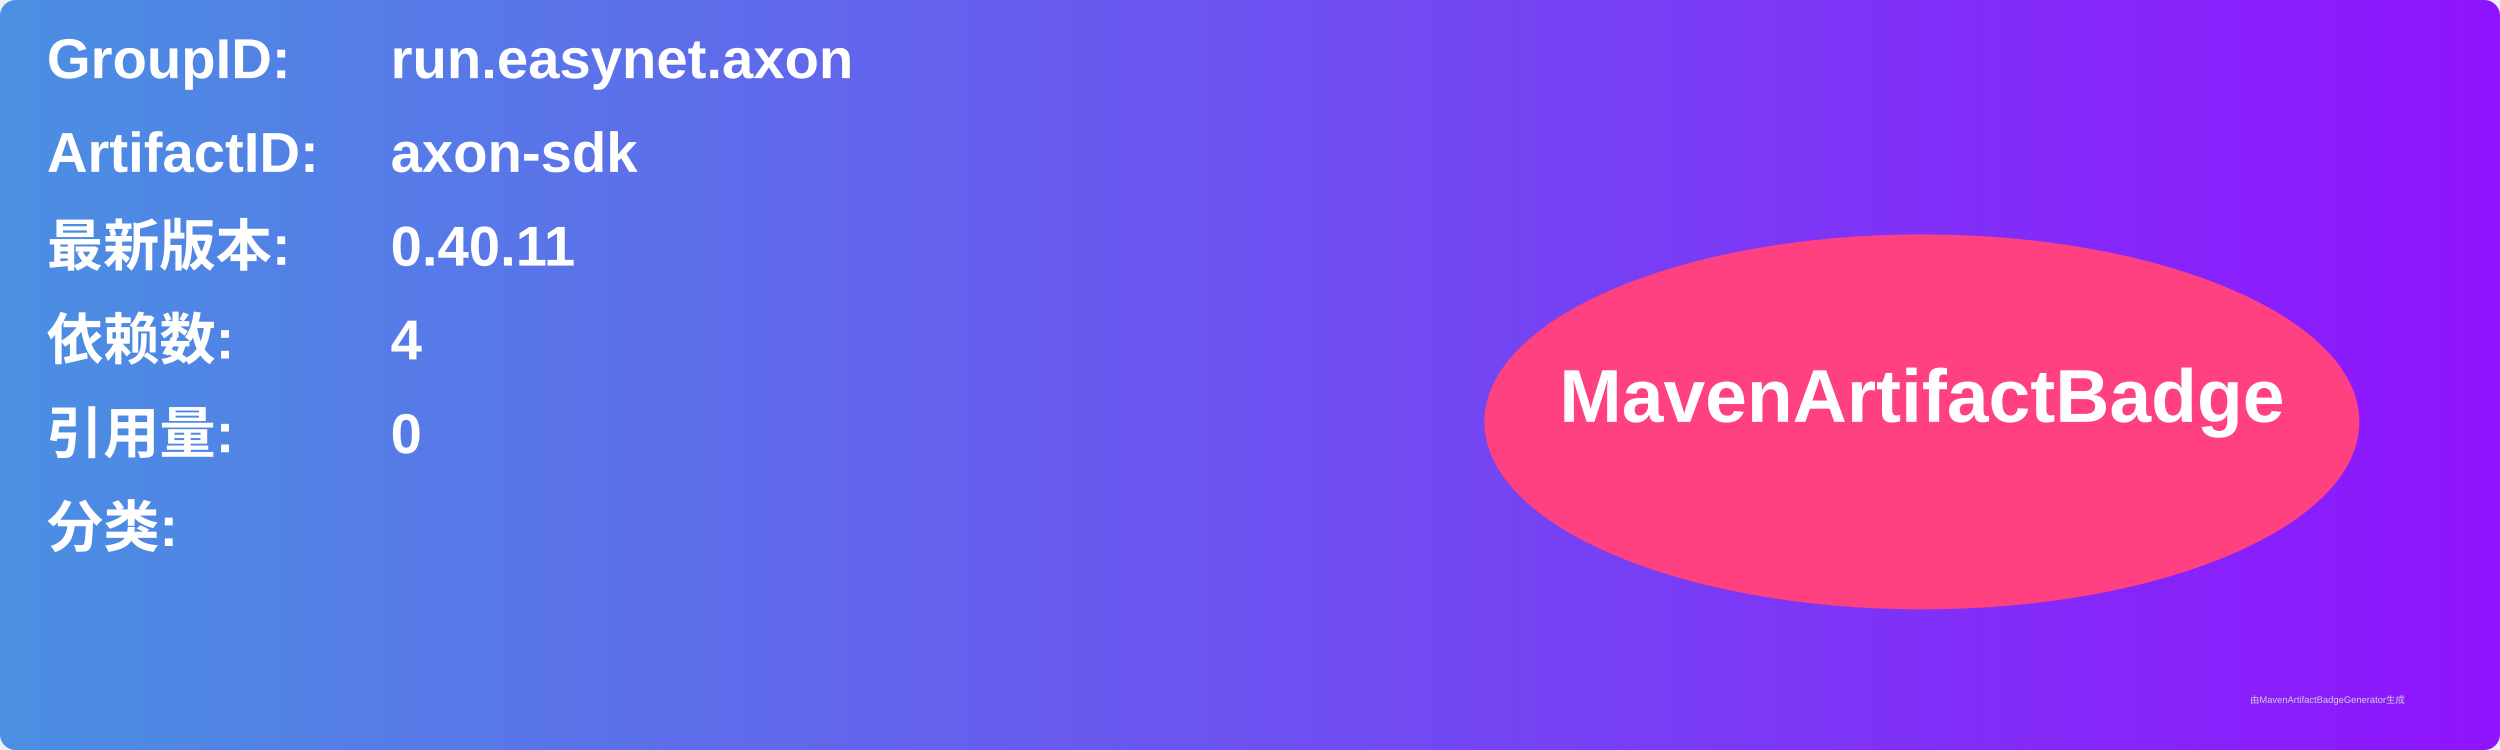
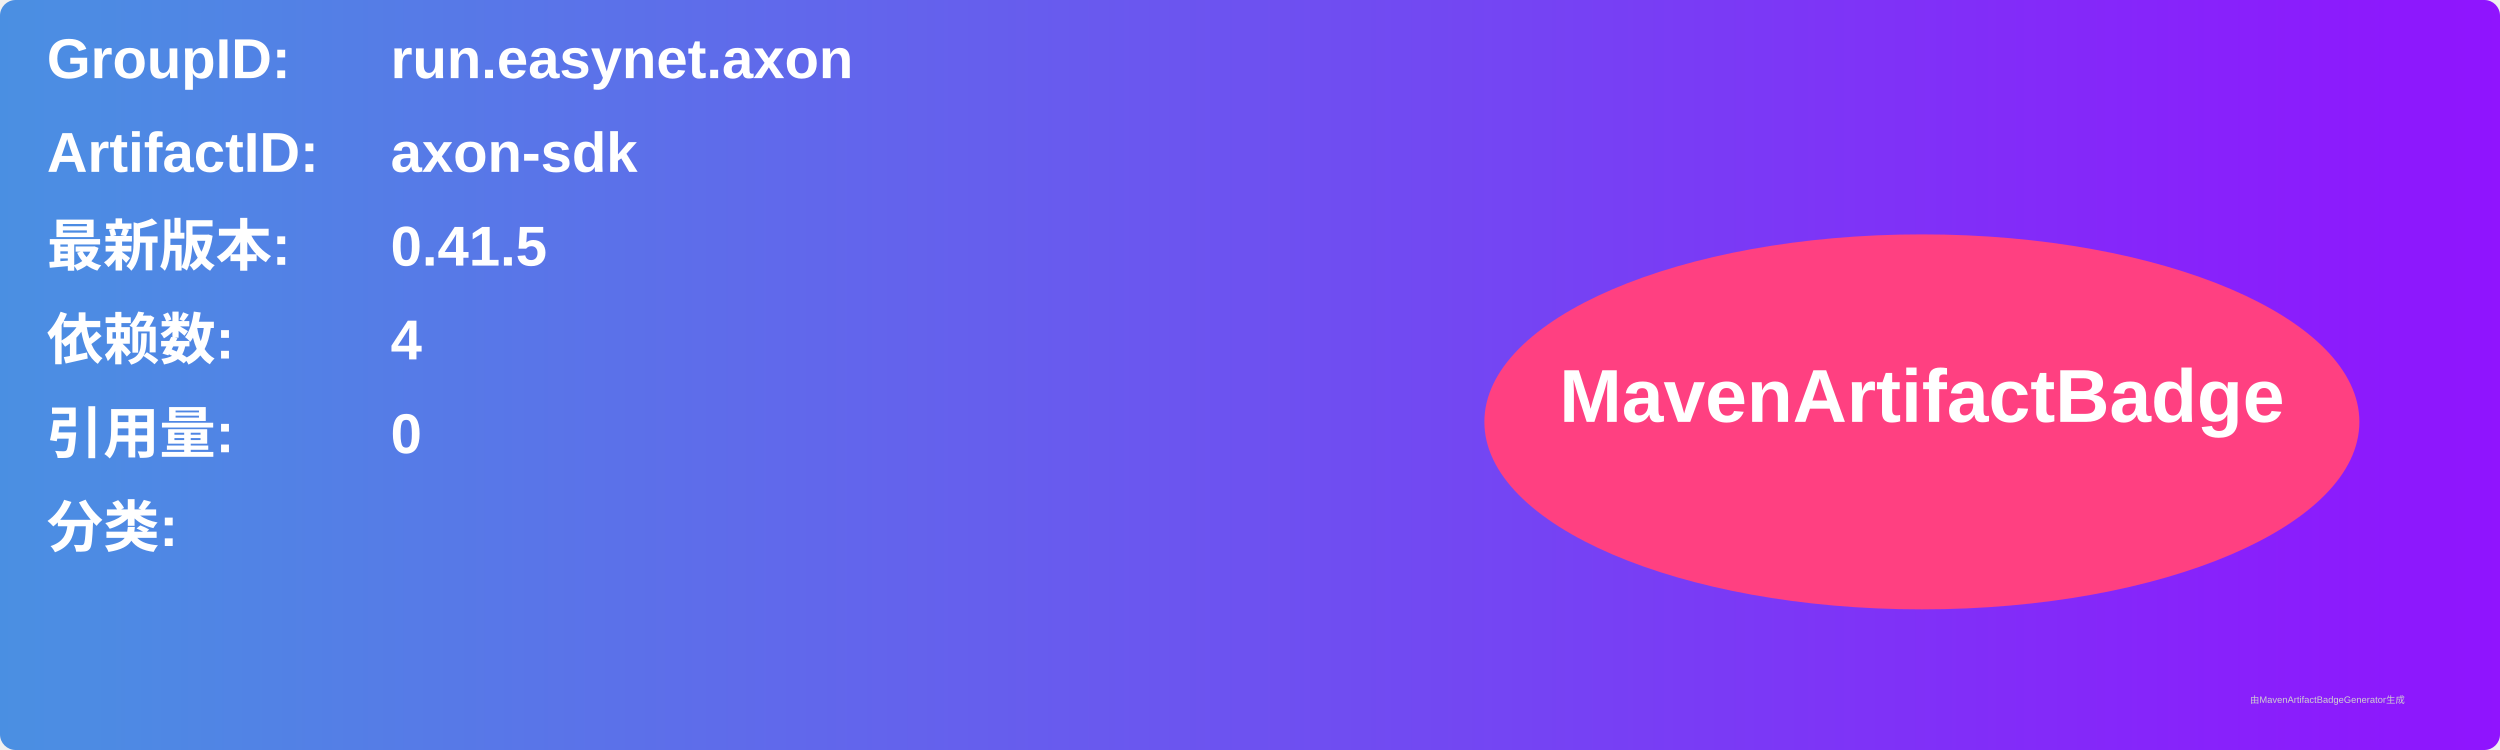
<svg xmlns="http://www.w3.org/2000/svg" width="800" height="240" viewBox="0 0 800 240">
  <linearGradient id="grad" x1="0%" y1="0%" x2="100%" y2="0%">
    <stop offset="0%" stop-color="#4a90e2" />
    <stop offset="100%" stop-color="#9013fe" />
  </linearGradient>
  <rect width="100%" height="100%" rx="5" ry="5" fill="url(#grad)" />
  <g transform="translate(15, 15)">
    <text x="0" y="10" font-family="Arial" font-size="18" fill="white" font-weight="bold" width="260">GroupID:</text>
    <text x="110" y="10" font-family="Arial" font-size="18" fill="white" font-weight="bold" width="460">run.easynet.axon</text>
    <text x="0" y="40" font-family="Arial" font-size="18" fill="white" font-weight="bold" width="260">ArtifactID:</text>
    <text x="110" y="40" font-family="Arial" font-size="18" fill="white" font-weight="bold" width="460">axon-sdk</text>
    <text x="0" y="70" font-family="Arial" font-size="18" fill="white" font-weight="bold">最新版本:</text>
    <text x="110" y="70" font-family="Arial" font-size="18" fill="white" font-weight="bold">
-       <tspan font-weight="bold">0.40.11</tspan>
+       <tspan font-weight="bold">0.41.5</tspan>
    </text>
    <text x="0" y="100" font-family="Arial" font-size="18" fill="white" font-weight="bold">依赖数: </text>
    <text x="110" y="100" font-family="Arial" font-size="18" fill="white">
      <tspan font-weight="bold">4</tspan>
    </text>
    <text x="0" y="130" font-family="Arial" font-size="18" fill="white" font-weight="bold">引用量: </text>
    <text x="110" y="130" font-family="Arial" font-size="18" fill="white">
      <tspan font-weight="bold">0</tspan>
    </text>
    <text x="0" y="160" font-family="Arial" font-size="18" fill="white" font-weight="bold">分类:</text>
    <text x="10" y="190" font-family="Arial" font-size="10" fill="white">
      <tspan font-weight="bold" />
    </text>
    <ellipse cx="600" cy="120" rx="140" ry="60" fill="#ff4081" />
    <text x="600" y="120" text-anchor="middle" font-family="Arial" font-size="24" fill="white" font-weight="bold">MavenArtifactBadge</text>
  </g>
  <text x="720" y="225" font-family="Arial" font-size="3" fill="#d0d0d0">由MavenArtifactBadgeGenerator生成</text>
</svg>
